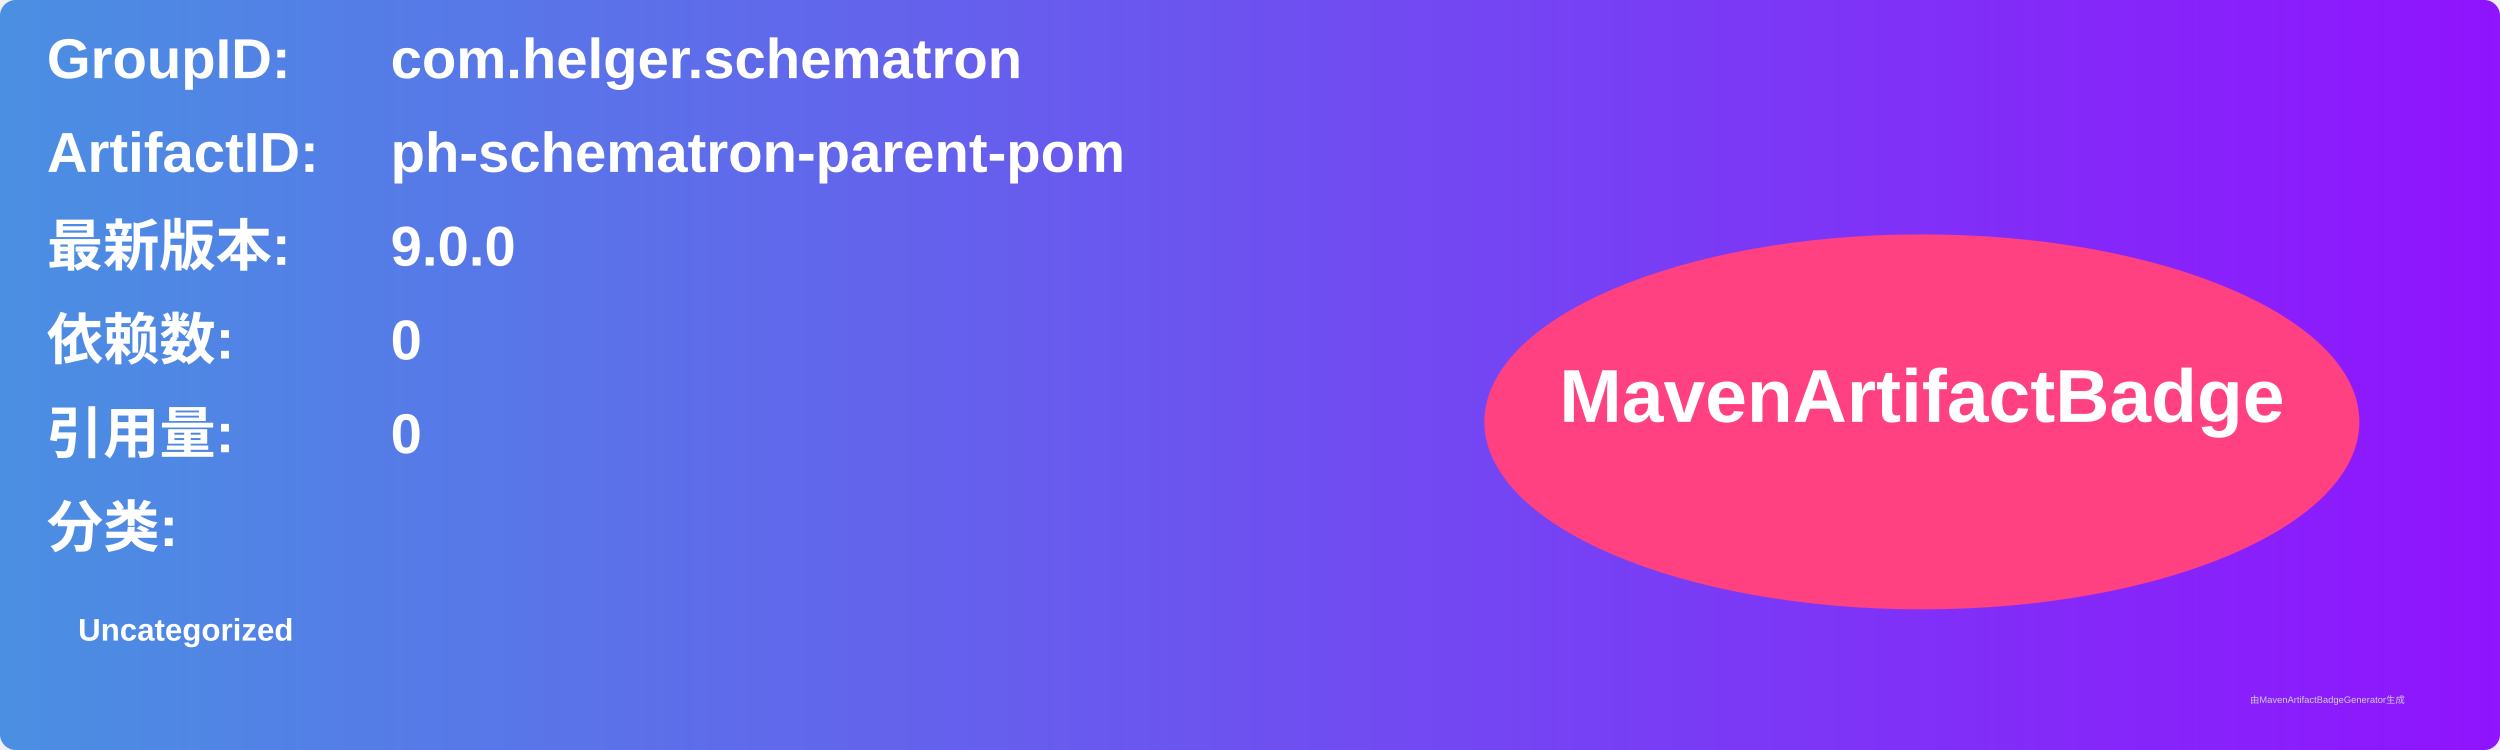
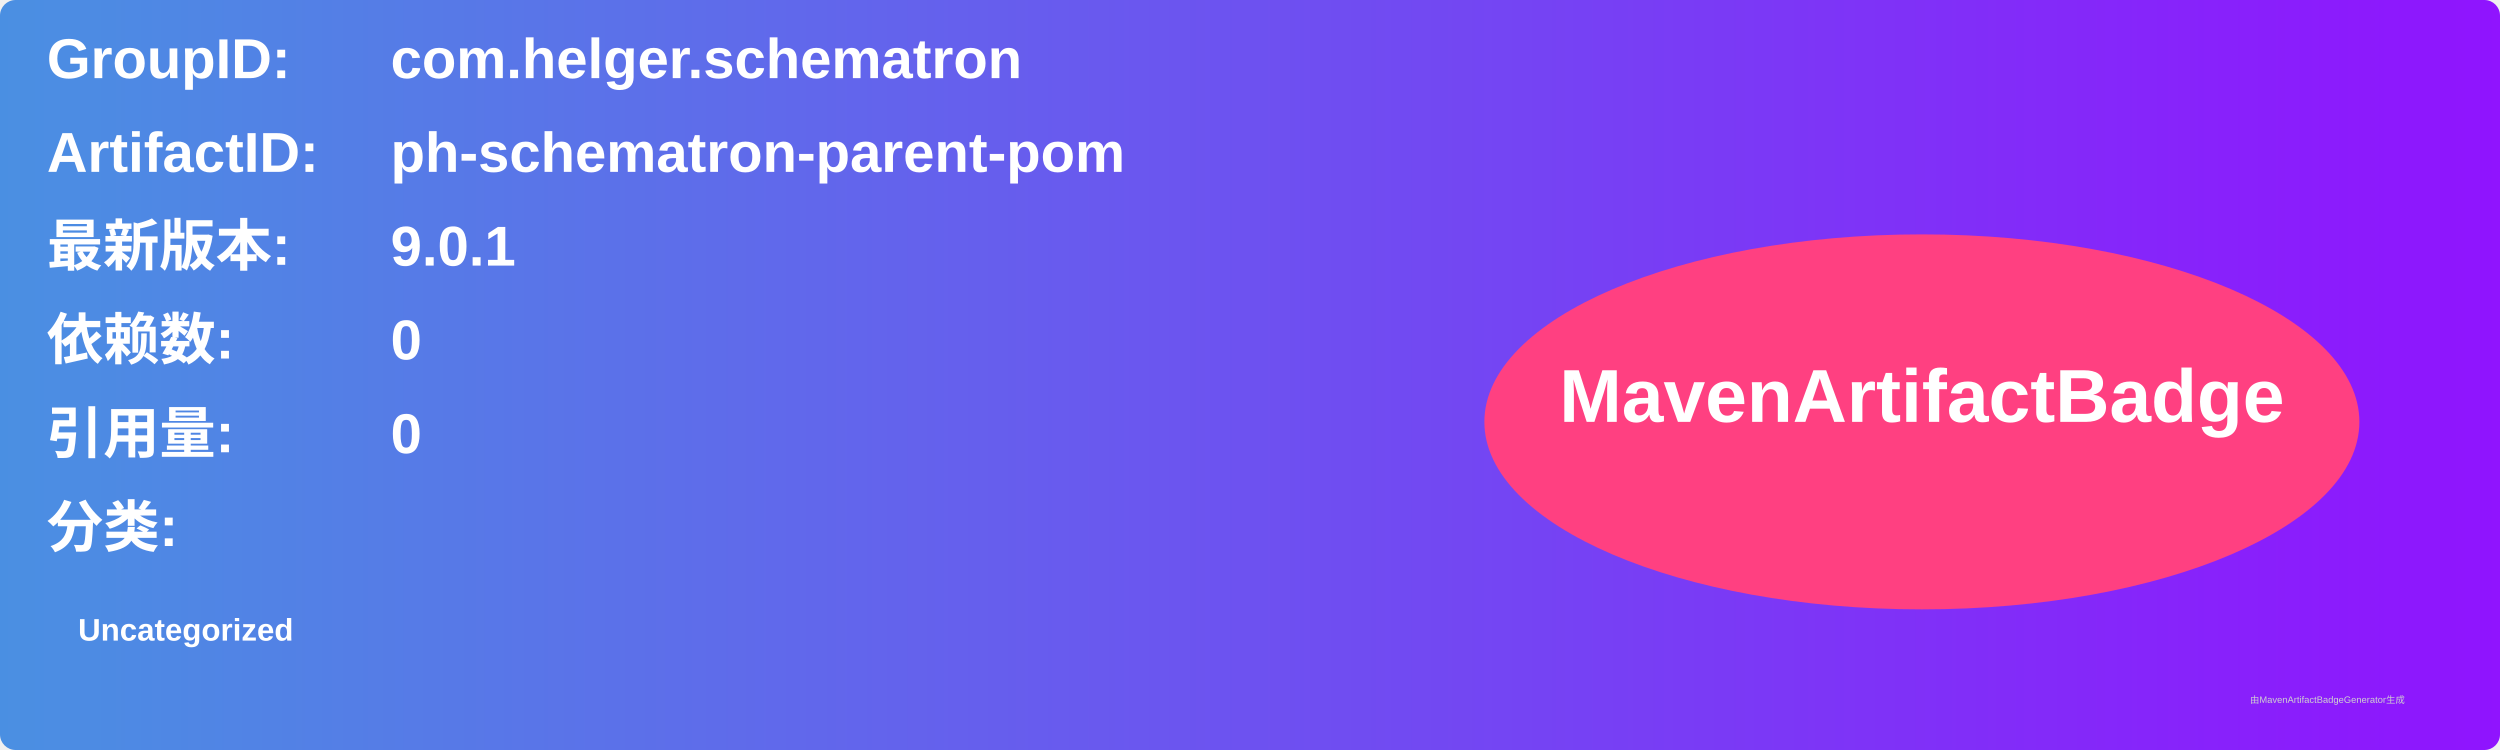
<svg xmlns="http://www.w3.org/2000/svg" width="800" height="240" viewBox="0 0 800 240">
  <linearGradient id="grad" x1="0%" y1="0%" x2="100%" y2="0%">
    <stop offset="0%" stop-color="#4a90e2" />
    <stop offset="100%" stop-color="#9013fe" />
  </linearGradient>
  <rect width="100%" height="100%" rx="5" ry="5" fill="url(#grad)" />
  <g transform="translate(15, 15)">
    <text x="0" y="10" font-family="Arial" font-size="18" fill="white" font-weight="bold" width="260">GroupID:</text>
    <text x="110" y="10" font-family="Arial" font-size="18" fill="white" font-weight="bold" width="460">com.helger.schematron</text>
    <text x="0" y="40" font-family="Arial" font-size="18" fill="white" font-weight="bold" width="260">ArtifactID:</text>
    <text x="110" y="40" font-family="Arial" font-size="18" fill="white" font-weight="bold" width="460">ph-schematron-parent-pom</text>
    <text x="0" y="70" font-family="Arial" font-size="18" fill="white" font-weight="bold">最新版本:</text>
    <text x="110" y="70" font-family="Arial" font-size="18" fill="white" font-weight="bold">
-       <tspan font-weight="bold">9.0.0</tspan>
+       <tspan font-weight="bold">9.0.1</tspan>
    </text>
    <text x="0" y="100" font-family="Arial" font-size="18" fill="white" font-weight="bold">依赖数: </text>
    <text x="110" y="100" font-family="Arial" font-size="18" fill="white">
      <tspan font-weight="bold">0</tspan>
    </text>
    <text x="0" y="130" font-family="Arial" font-size="18" fill="white" font-weight="bold">引用量: </text>
    <text x="110" y="130" font-family="Arial" font-size="18" fill="white">
      <tspan font-weight="bold">0</tspan>
    </text>
    <text x="0" y="160" font-family="Arial" font-size="18" fill="white" font-weight="bold">分类:</text>
    <text x="10" y="190" font-family="Arial" font-size="10" fill="white">
      <tspan font-weight="bold">Uncategorized</tspan>
    </text>
    <ellipse cx="600" cy="120" rx="140" ry="60" fill="#ff4081" />
    <text x="600" y="120" text-anchor="middle" font-family="Arial" font-size="24" fill="white" font-weight="bold">MavenArtifactBadge</text>
  </g>
  <text x="720" y="225" font-family="Arial" font-size="3" fill="#d0d0d0">由MavenArtifactBadgeGenerator生成</text>
</svg>
